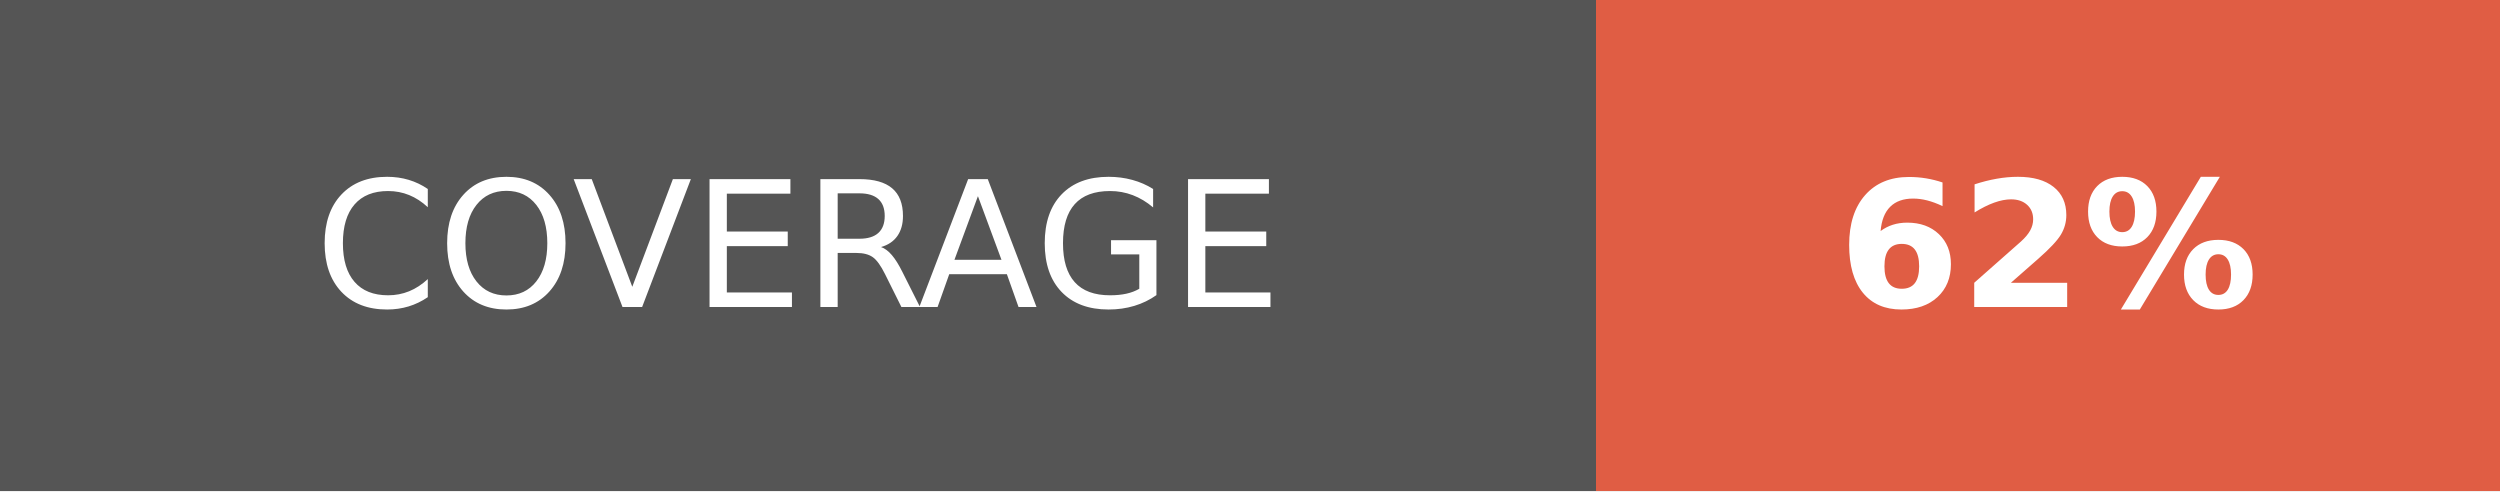
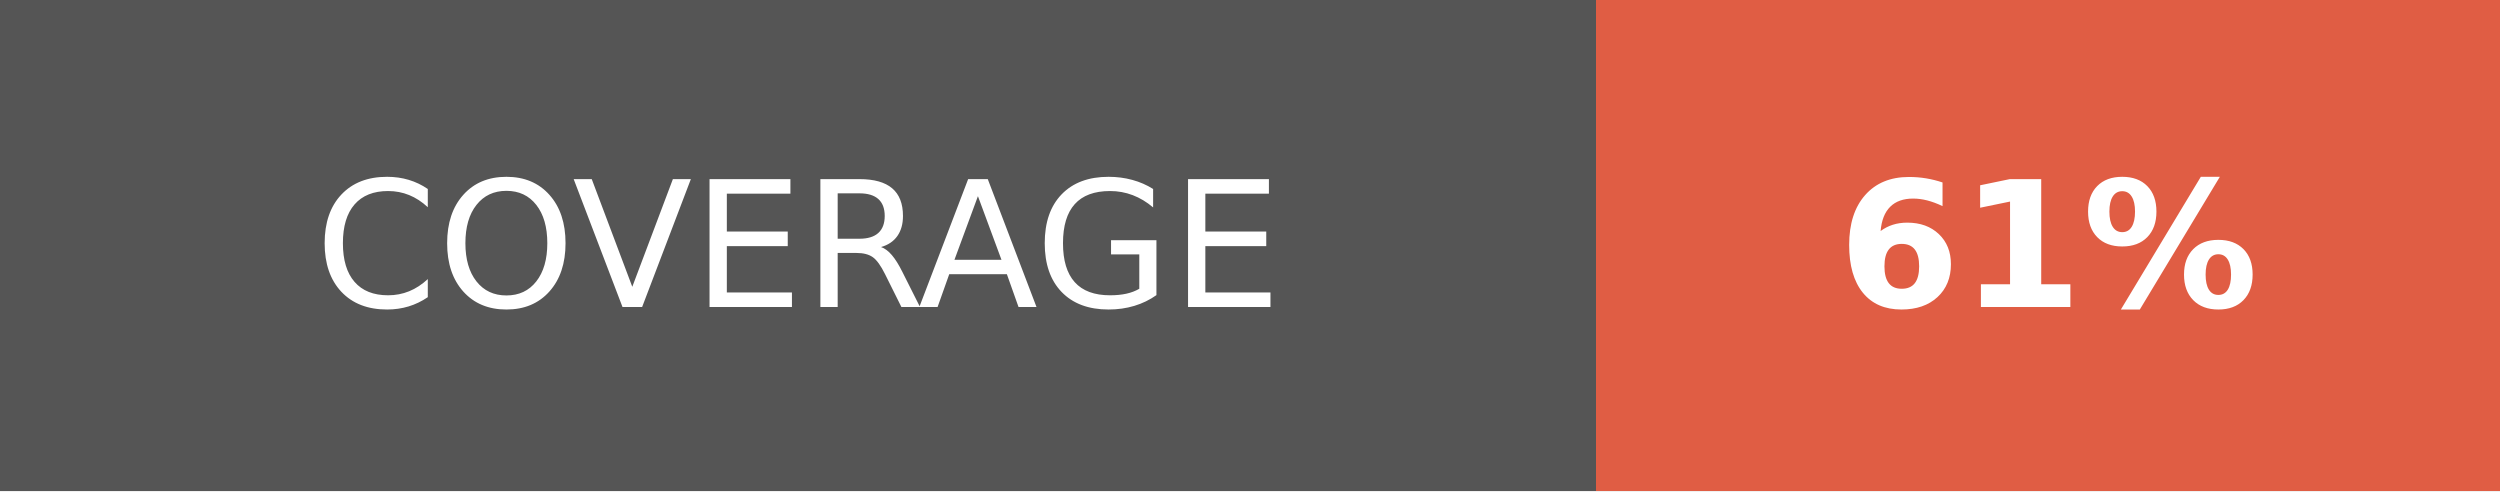
- <svg xmlns="http://www.w3.org/2000/svg" width="142.5" height="28" role="img" aria-label="COVERAGE: 62%">
+ <svg xmlns="http://www.w3.org/2000/svg" width="142.5" height="28" role="img" aria-label="COVERAGE: 61%">
  <g shape-rendering="crispEdges">
    <rect width="91" height="28" fill="#555" />
    <rect x="91" width="51.5" height="28" fill="#e05d44" />
  </g>
  <g fill="#fff" text-anchor="middle" font-family="Verdana,Geneva,DejaVu Sans,sans-serif" text-rendering="geometricPrecision" font-size="100">
    <text fill="#fff" x="455" y="175" transform="scale(.1)" textLength="670">COVERAGE</text>
-     <text fill="#fff" x="1167.5" y="175" font-weight="bold" transform="scale(.1)" textLength="275">62%</text>
+     <text fill="#fff" x="1167.5" y="175" font-weight="bold" transform="scale(.1)" textLength="275">61%</text>
  </g>
</svg>
